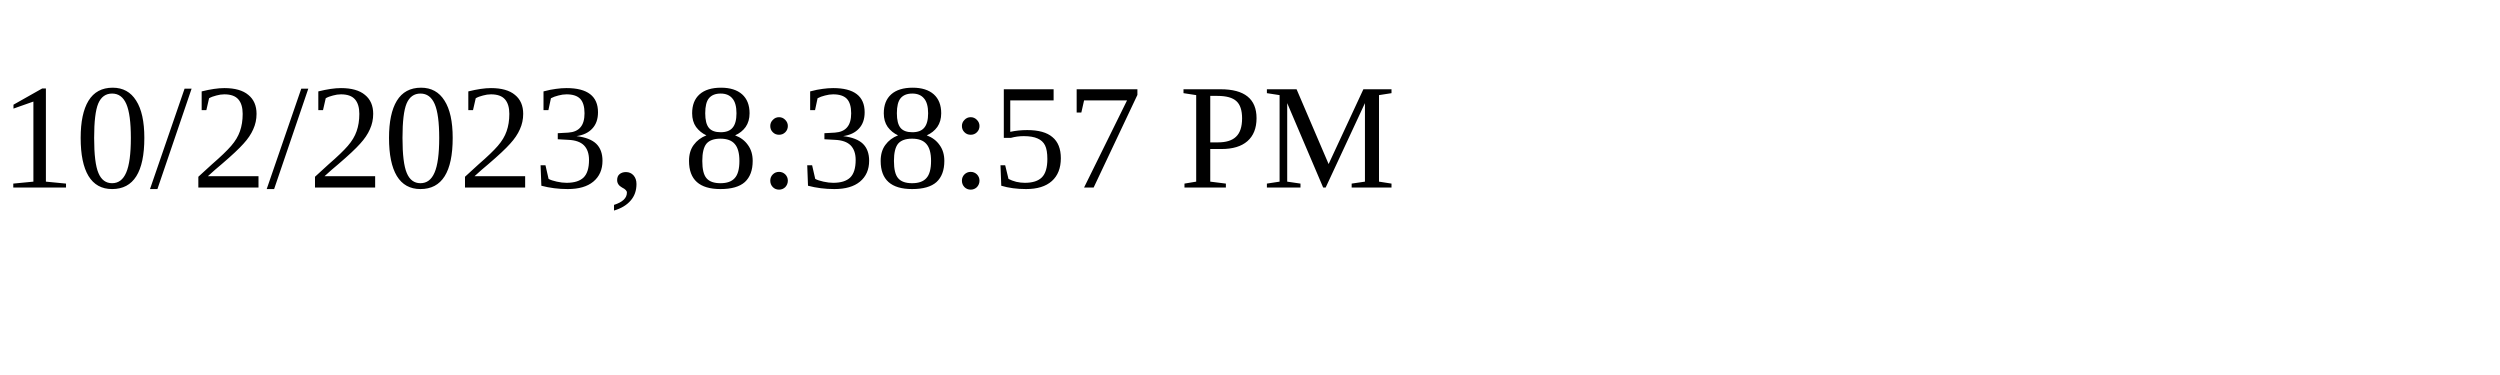
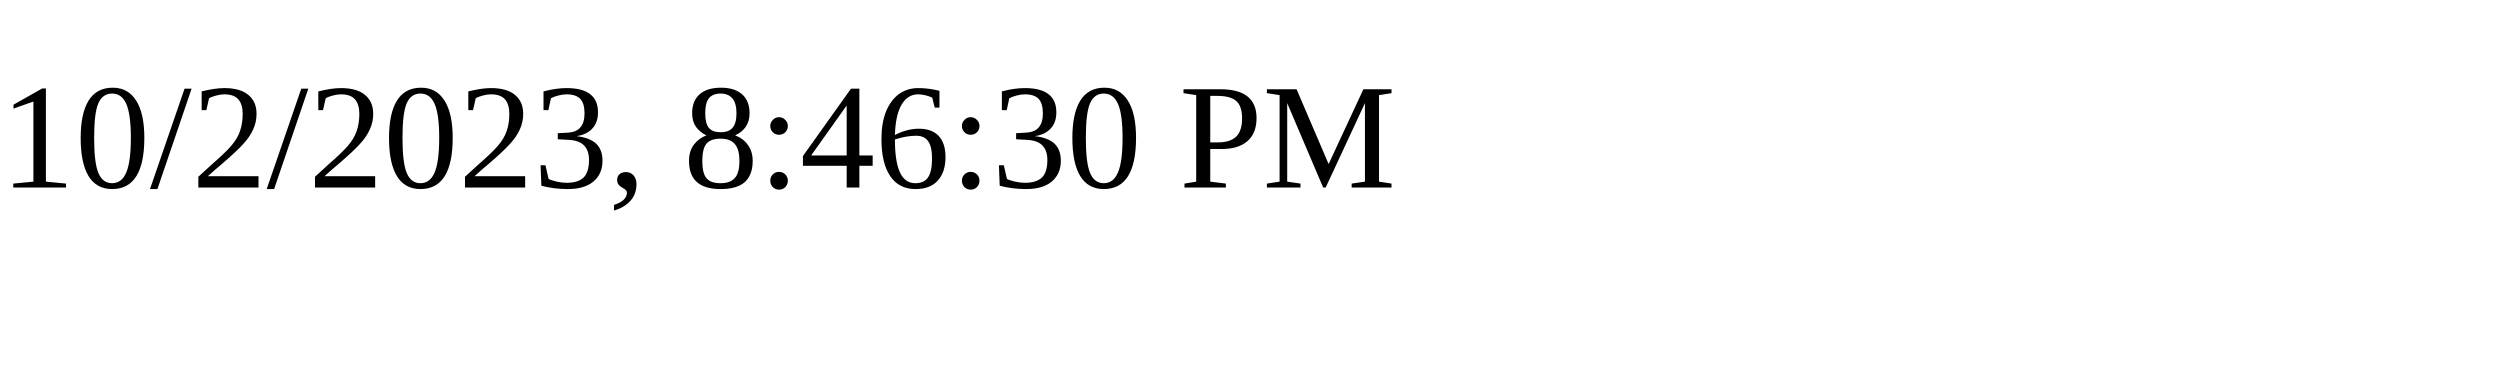
<svg xmlns="http://www.w3.org/2000/svg" height="30" width="200">
-   <text x="0" y="15">10/2/2023, 8:38:57 PM</text>
+   <text x="0" y="15">10/2/2023, 8:46:30 PM</text>
</svg>
